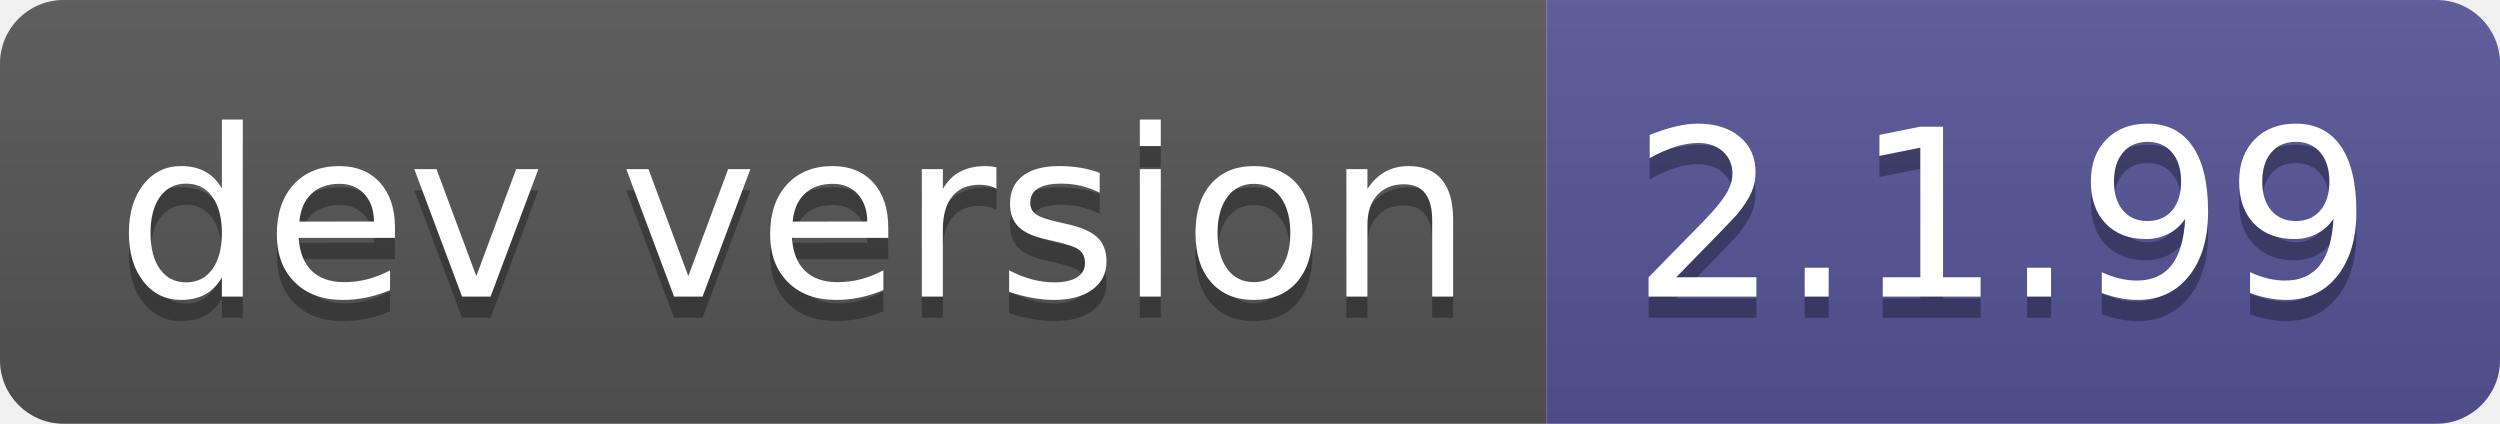
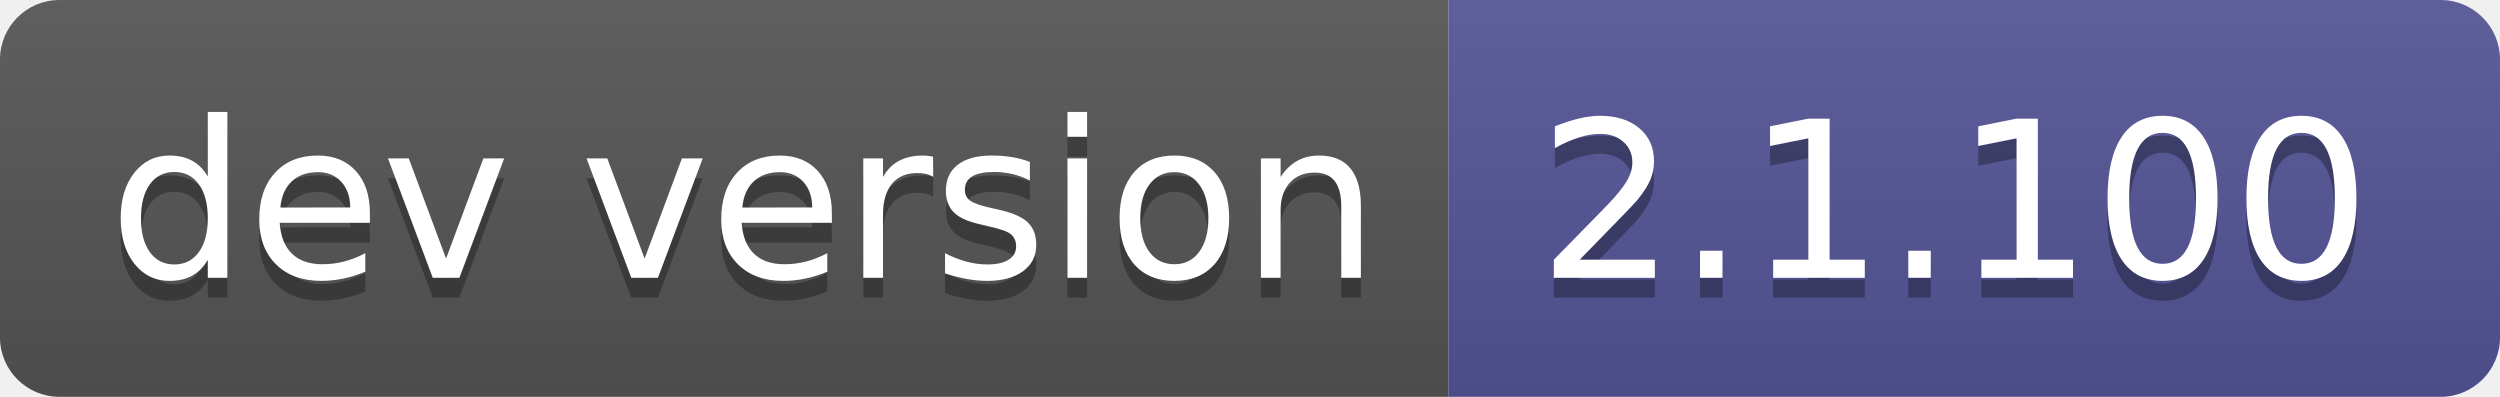
- <svg xmlns="http://www.w3.org/2000/svg" width="118" height="20" role="img" aria-label="dev version: 2.1.99">
+ <svg xmlns="http://www.w3.org/2000/svg" width="126" height="20" role="img" aria-label="dev version: 2.1.100">
  <linearGradient id="s" x2="0" y2="100%">
    <stop offset="0" stop-color="#bbb" stop-opacity=".1" />
    <stop offset="1" stop-opacity=".1" />
  </linearGradient>
  <clipPath id="r">
-     <rect width="118" height="20" rx="3" fill="#fff" />
+     <rect width="126" height="20" rx="3" fill="#fff" />
  </clipPath>
  <g clip-path="url(#r)">
    <rect width="73" height="20" fill="#555" />
-     <rect x="73" width="45" height="20" fill="#535597" />
-     <rect width="118" height="20" fill="url(#s)" />
+     <rect x="73" width="53" height="20" fill="#535597" />
+     <rect width="126" height="20" fill="url(#s)" />
  </g>
  <g fill="#fff" text-anchor="middle" font-family="Verdana,Geneva,DejaVu Sans,sans-serif" text-rendering="geometricPrecision" font-size="110">
    <text aria-hidden="true" x="375" y="150" fill="#010101" fill-opacity=".3" transform="scale(.1)" textLength="630">dev version</text>
    <text x="375" y="140" transform="scale(.1)" fill="#fff" textLength="630">dev version</text>
-     <text aria-hidden="true" x="945" y="150" fill="#010101" fill-opacity=".3" transform="scale(.1)" textLength="350">2.1.99</text>
-     <text x="945" y="140" transform="scale(.1)" fill="#fff" textLength="350">2.1.99</text>
+     <text aria-hidden="true" x="985" y="150" fill="#010101" fill-opacity=".3" transform="scale(.1)" textLength="430">2.1.100</text>
+     <text x="985" y="140" transform="scale(.1)" fill="#fff" textLength="430">2.1.100</text>
  </g>
</svg>
